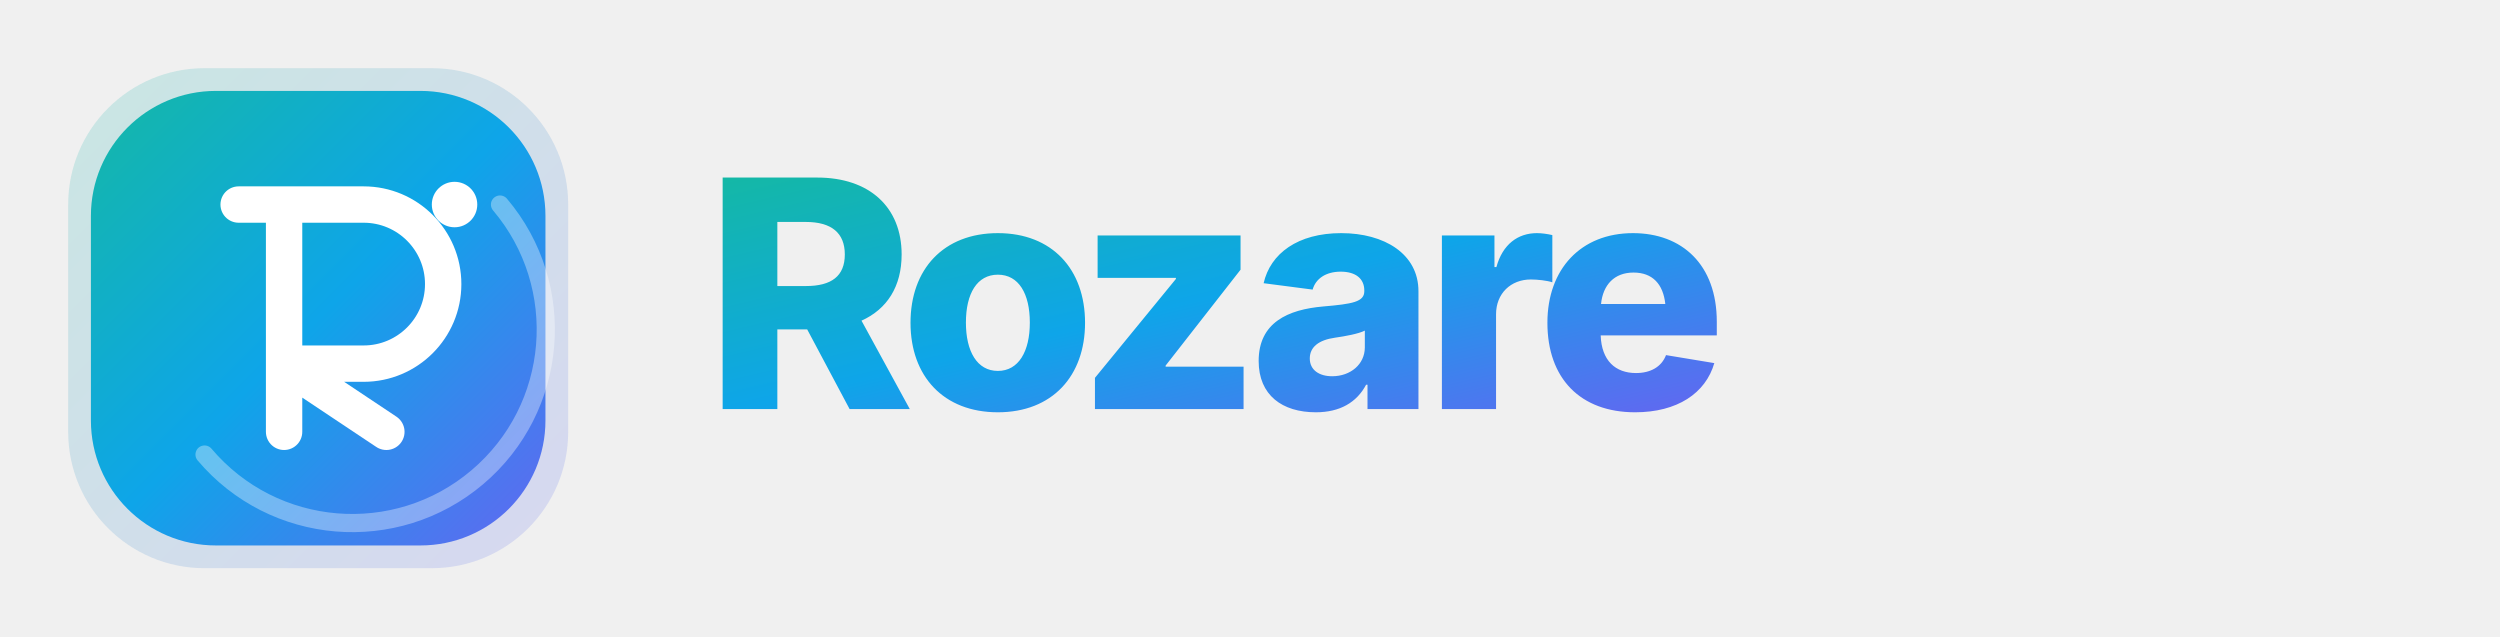
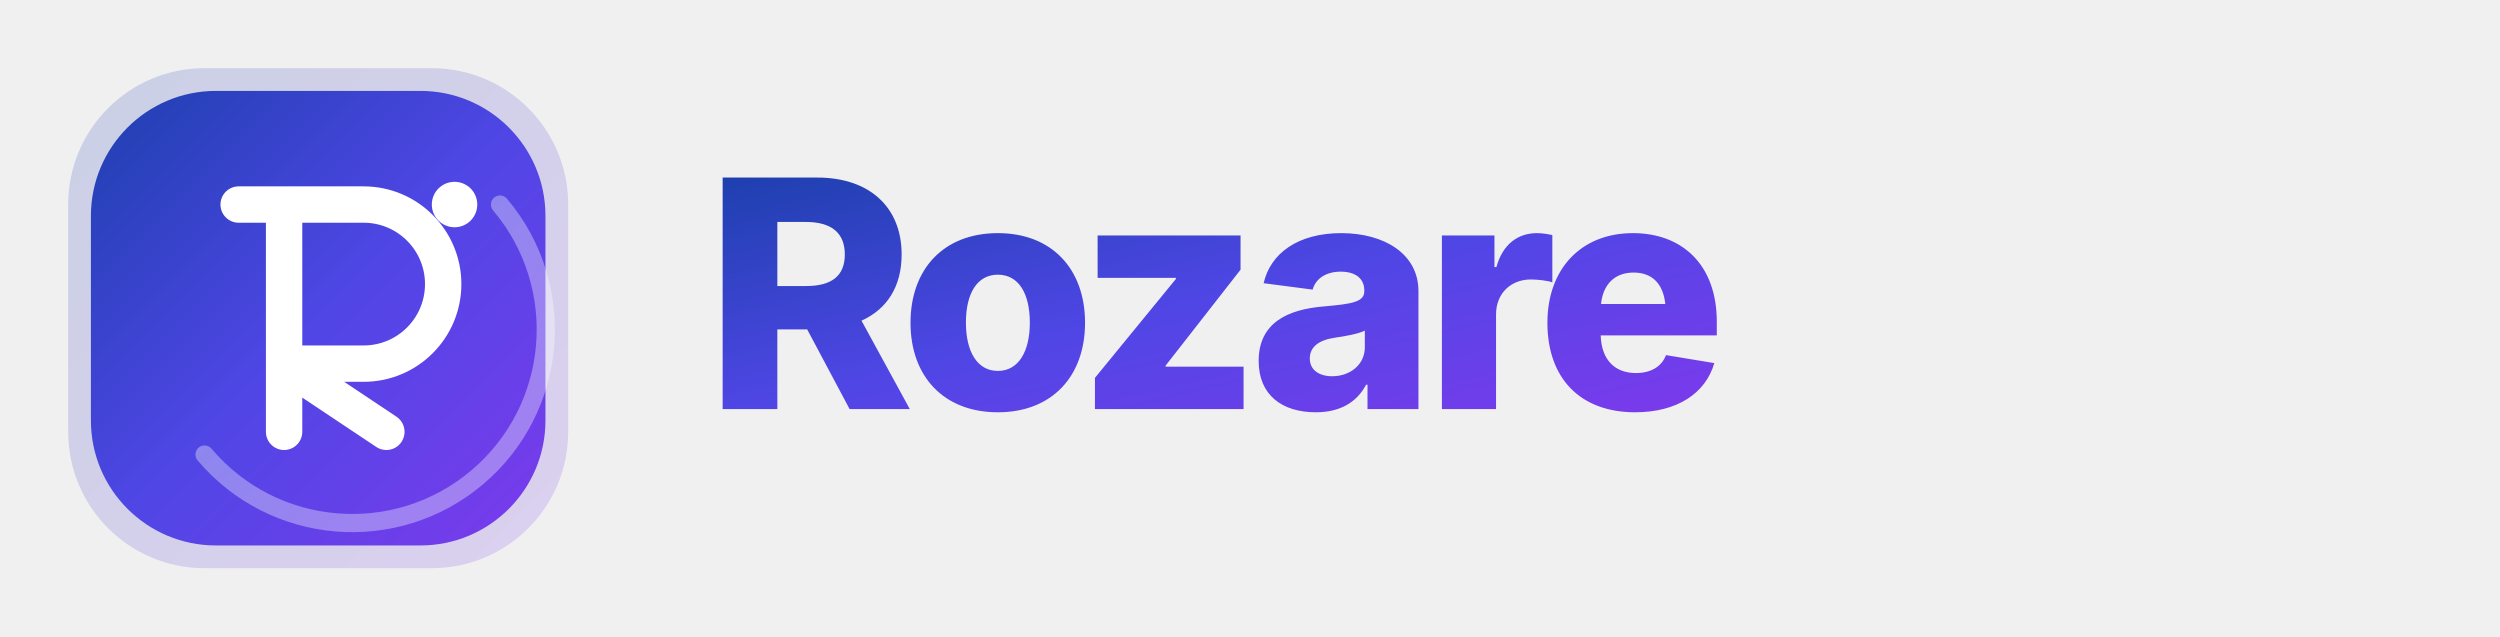
<svg xmlns="http://www.w3.org/2000/svg" viewBox="0 0 220 56" width="220" height="56">
  <defs>
    <linearGradient id="rzGrad" x1="0%" y1="0%" x2="100%" y2="100%">
-       <stop offset="0%" stop-color="#14B8A6" />
-       <stop offset="50%" stop-color="#0EA5E9" />
-       <stop offset="100%" stop-color="#6366F1" />
+       <stop offset="0%" stop-color="#1E40AF" />
+       <stop offset="50%" stop-color="#4F46E5" />
+       <stop offset="100%" stop-color="#7C3AED" />
    </linearGradient>
    <linearGradient id="rzGradSoft" x1="0%" y1="0%" x2="100%" y2="100%">
-       <stop offset="0%" stop-color="#14B8A6" stop-opacity="0.18" />
-       <stop offset="100%" stop-color="#6366F1" stop-opacity="0.18" />
+       <stop offset="0%" stop-color="#1E40AF" stop-opacity="0.18" />
+       <stop offset="100%" stop-color="#7C3AED" stop-opacity="0.18" />
    </linearGradient>
  </defs>
  <g transform="translate(4,4)">
    <rect x="2" y="2" width="44" height="44" rx="12" fill="url(#rzGradSoft)" />
    <rect x="4" y="4" width="40" height="40" rx="11" fill="url(#rzGrad)" />
    <path d="M40 14 a16 16 0 0 1 -26 22" fill="none" stroke="white" stroke-opacity="0.35" stroke-width="1.6" stroke-linecap="round" />
    <path d="M17 14 h11 a7 7 0 0 1 0 14 h-7 l9 6 M21 28 v6 M21 14 v20" fill="none" stroke="white" stroke-width="3.2" stroke-linecap="round" stroke-linejoin="round" />
    <circle cx="36" cy="14" r="2" fill="white" />
  </g>
  <text x="62" y="36" font-family="system-ui, -apple-system, 'Segoe UI', Inter, sans-serif" font-size="28" font-weight="800" letter-spacing="-1.1" fill="url(#rzGrad)">Rozare</text>
</svg>
